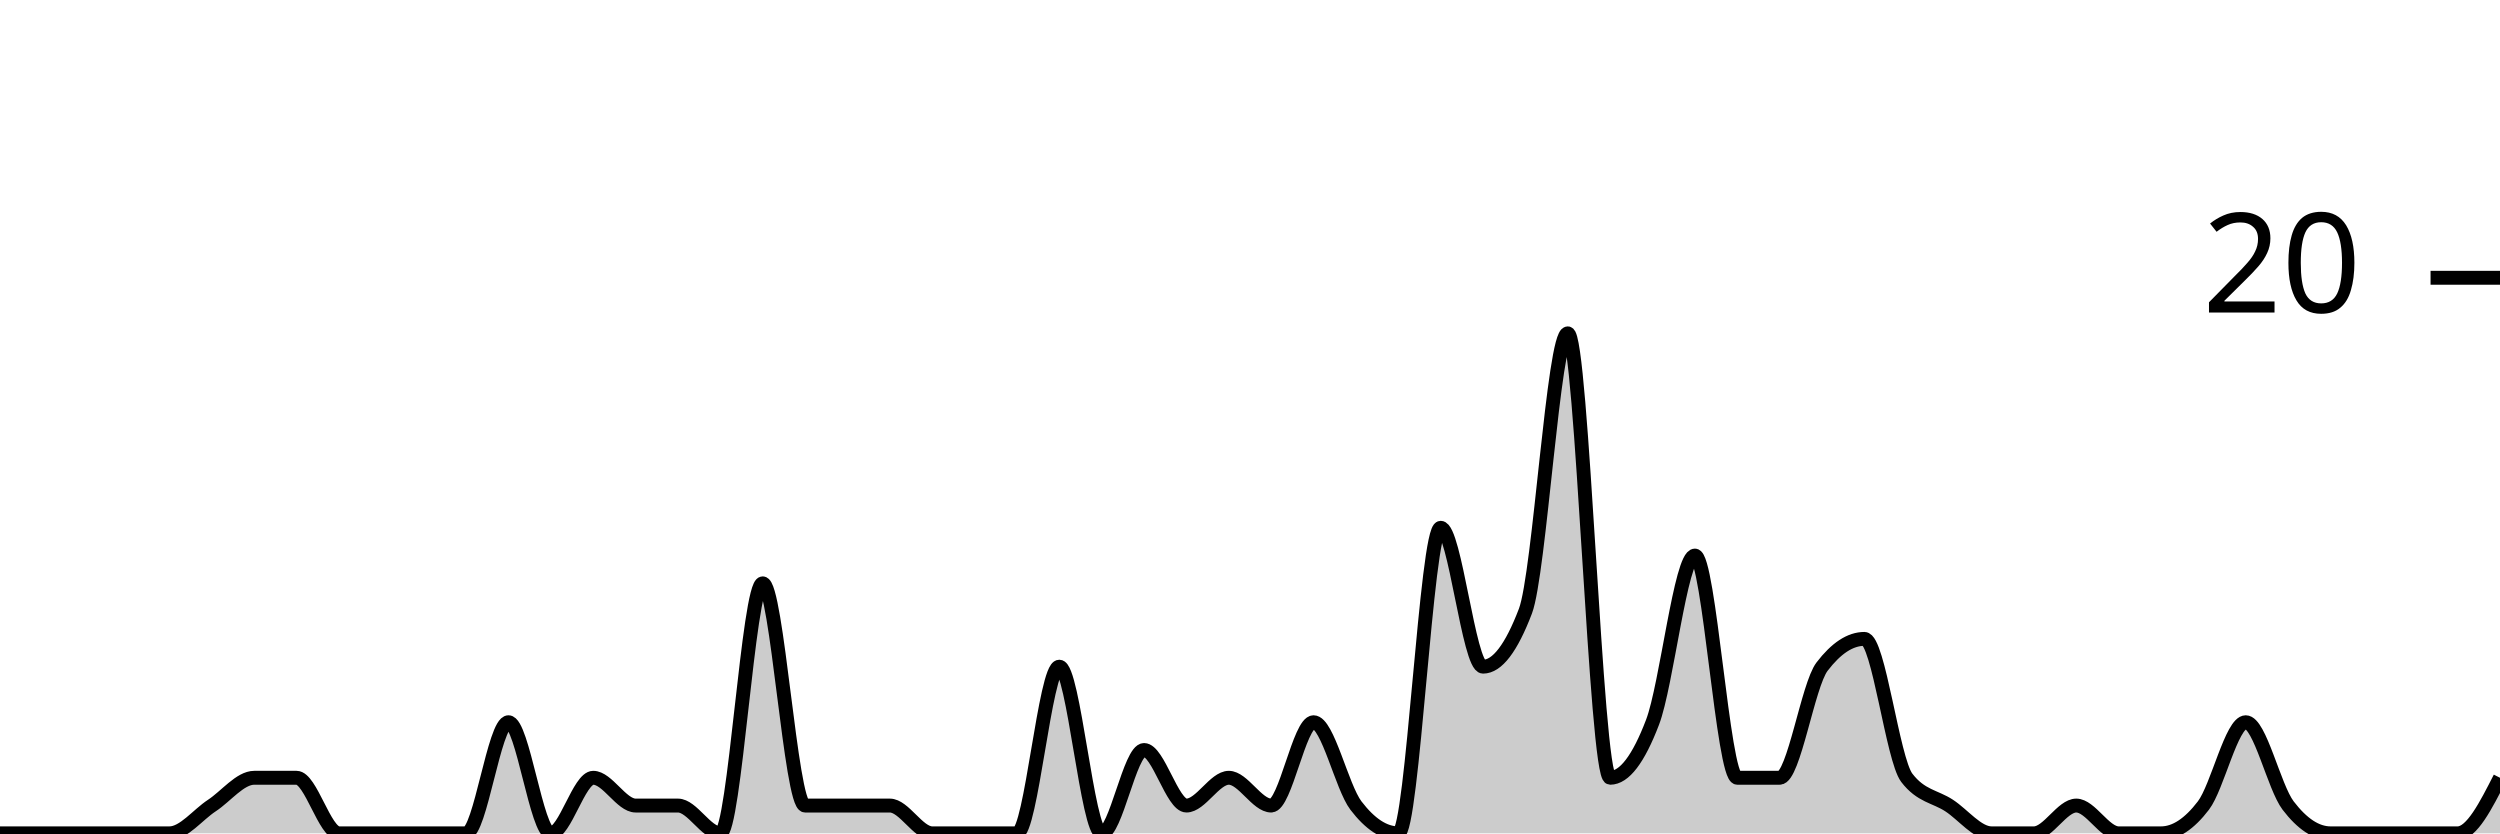
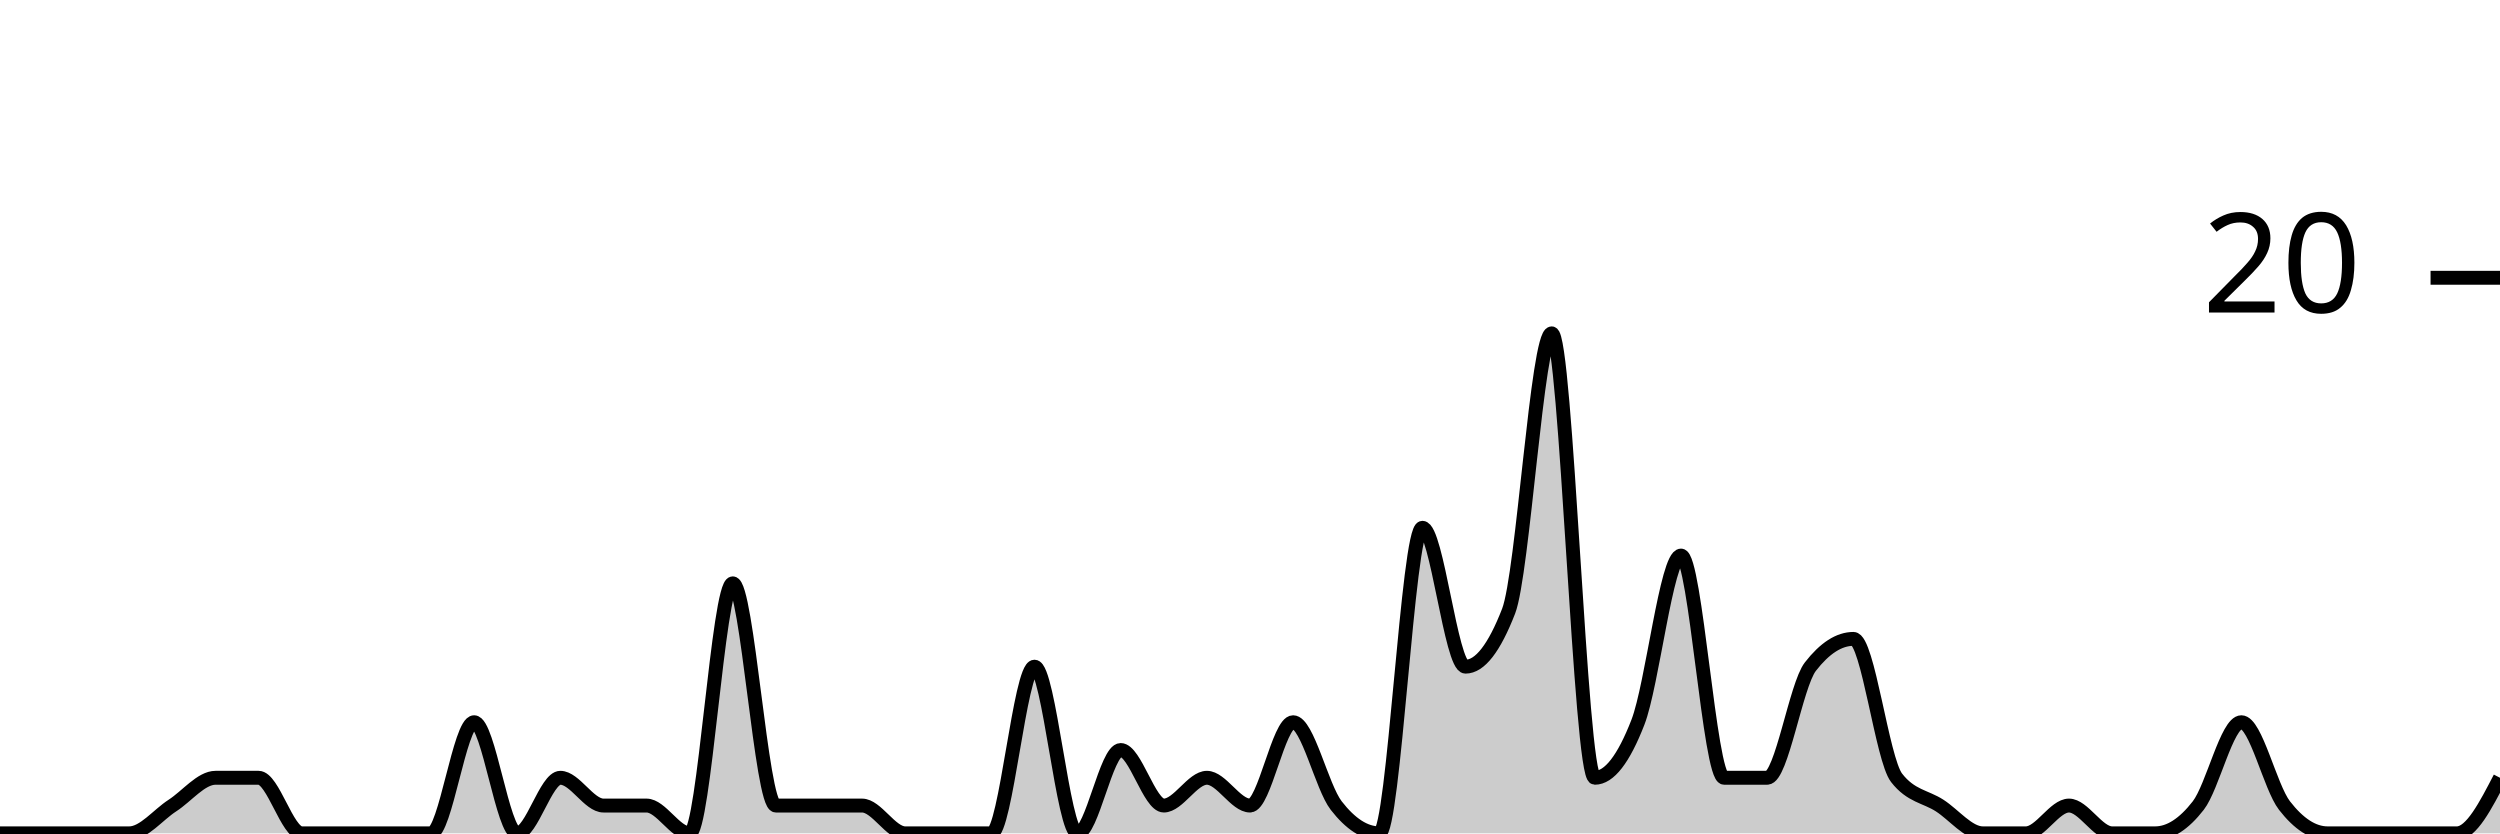
<svg xmlns="http://www.w3.org/2000/svg" viewBox="0 0 180 60">
  <g transform="translate(0,20)">
-     <path class="area" fill="rgba(0, 0, 0, 0.2)" d="M0,40C1.017,40,2.034,40,3.051,40C4.068,40,5.085,40,6.102,40C7.119,40,8.136,40,9.153,40C10.169,40,11.186,40,12.203,40C13.22,40,14.237,38.667,15.254,38C16.271,37.333,17.288,36,18.305,36C19.322,36,20.339,36,21.356,36C22.373,36,23.39,40,24.407,40C25.424,40,26.441,40,27.458,40C28.475,40,29.492,40,30.508,40C31.525,40,32.542,40,33.559,40C34.576,40,35.593,32,36.61,32C37.627,32,38.644,40,39.661,40C40.678,40,41.695,36,42.712,36C43.729,36,44.746,38,45.763,38C46.78,38,47.797,38,48.814,38C49.831,38,50.847,40,51.864,40C52.881,40,53.898,22,54.915,22C55.932,22,56.949,38,57.966,38C58.983,38,60,38,61.017,38C62.034,38,63.051,38,64.068,38C65.085,38,66.102,40,67.119,40C68.136,40,69.153,40,70.169,40C71.186,40,72.203,40,73.22,40C74.237,40,75.254,28,76.271,28C77.288,28,78.305,40,79.322,40C80.339,40,81.356,34,82.373,34C83.39,34,84.407,38,85.424,38C86.441,38,87.458,36,88.475,36C89.492,36,90.508,38,91.525,38C92.542,38,93.559,32,94.576,32C95.593,32,96.61,36.667,97.627,38C98.644,39.333,99.661,40,100.678,40C101.695,40,102.712,18,103.729,18C104.746,18,105.763,28,106.78,28C107.797,28,108.814,26.667,109.831,24C110.847,21.333,111.864,4,112.881,4C113.898,4,114.915,36,115.932,36C116.949,36,117.966,34.667,118.983,32C120,29.333,121.017,20,122.034,20C123.051,20,124.068,36,125.085,36C126.102,36,127.119,36,128.136,36C129.153,36,130.169,29.333,131.186,28C132.203,26.667,133.22,26,134.237,26C135.254,26,136.271,34.667,137.288,36C138.305,37.333,139.322,37.333,140.339,38C141.356,38.667,142.373,40,143.39,40C144.407,40,145.424,40,146.441,40C147.458,40,148.475,38,149.492,38C150.508,38,151.525,40,152.542,40C153.559,40,154.576,40,155.593,40C156.61,40,157.627,39.333,158.644,38C159.661,36.667,160.678,32,161.695,32C162.712,32,163.729,36.667,164.746,38C165.763,39.333,166.78,40,167.797,40C168.814,40,169.831,40,170.847,40C171.864,40,172.881,40,173.898,40C174.915,40,175.932,40,176.949,40C177.966,40,178.983,38,180,36L180,40C178.983,40,177.966,40,176.949,40C175.932,40,174.915,40,173.898,40C172.881,40,171.864,40,170.847,40C169.831,40,168.814,40,167.797,40C166.78,40,165.763,40,164.746,40C163.729,40,162.712,40,161.695,40C160.678,40,159.661,40,158.644,40C157.627,40,156.61,40,155.593,40C154.576,40,153.559,40,152.542,40C151.525,40,150.508,40,149.492,40C148.475,40,147.458,40,146.441,40C145.424,40,144.407,40,143.39,40C142.373,40,141.356,40,140.339,40C139.322,40,138.305,40,137.288,40C136.271,40,135.254,40,134.237,40C133.22,40,132.203,40,131.186,40C130.169,40,129.153,40,128.136,40C127.119,40,126.102,40,125.085,40C124.068,40,123.051,40,122.034,40C121.017,40,120,40,118.983,40C117.966,40,116.949,40,115.932,40C114.915,40,113.898,40,112.881,40C111.864,40,110.847,40,109.831,40C108.814,40,107.797,40,106.78,40C105.763,40,104.746,40,103.729,40C102.712,40,101.695,40,100.678,40C99.661,40,98.644,40,97.627,40C96.61,40,95.593,40,94.576,40C93.559,40,92.542,40,91.525,40C90.508,40,89.492,40,88.475,40C87.458,40,86.441,40,85.424,40C84.407,40,83.39,40,82.373,40C81.356,40,80.339,40,79.322,40C78.305,40,77.288,40,76.271,40C75.254,40,74.237,40,73.22,40C72.203,40,71.186,40,70.169,40C69.153,40,68.136,40,67.119,40C66.102,40,65.085,40,64.068,40C63.051,40,62.034,40,61.017,40C60,40,58.983,40,57.966,40C56.949,40,55.932,40,54.915,40C53.898,40,52.881,40,51.864,40C50.847,40,49.831,40,48.814,40C47.797,40,46.78,40,45.763,40C44.746,40,43.729,40,42.712,40C41.695,40,40.678,40,39.661,40C38.644,40,37.627,40,36.61,40C35.593,40,34.576,40,33.559,40C32.542,40,31.525,40,30.508,40C29.492,40,28.475,40,27.458,40C26.441,40,25.424,40,24.407,40C23.39,40,22.373,40,21.356,40C20.339,40,19.322,40,18.305,40C17.288,40,16.271,40,15.254,40C14.237,40,13.22,40,12.203,40C11.186,40,10.169,40,9.153,40C8.136,40,7.119,40,6.102,40C5.085,40,4.068,40,3.051,40C2.034,40,1.017,40,0,40Z" />
-     <path class="line" stroke="black" fill="none" d="M0,40C1.017,40,2.034,40,3.051,40C4.068,40,5.085,40,6.102,40C7.119,40,8.136,40,9.153,40C10.169,40,11.186,40,12.203,40C13.22,40,14.237,38.667,15.254,38C16.271,37.333,17.288,36,18.305,36C19.322,36,20.339,36,21.356,36C22.373,36,23.39,40,24.407,40C25.424,40,26.441,40,27.458,40C28.475,40,29.492,40,30.508,40C31.525,40,32.542,40,33.559,40C34.576,40,35.593,32,36.61,32C37.627,32,38.644,40,39.661,40C40.678,40,41.695,36,42.712,36C43.729,36,44.746,38,45.763,38C46.78,38,47.797,38,48.814,38C49.831,38,50.847,40,51.864,40C52.881,40,53.898,22,54.915,22C55.932,22,56.949,38,57.966,38C58.983,38,60,38,61.017,38C62.034,38,63.051,38,64.068,38C65.085,38,66.102,40,67.119,40C68.136,40,69.153,40,70.169,40C71.186,40,72.203,40,73.22,40C74.237,40,75.254,28,76.271,28C77.288,28,78.305,40,79.322,40C80.339,40,81.356,34,82.373,34C83.39,34,84.407,38,85.424,38C86.441,38,87.458,36,88.475,36C89.492,36,90.508,38,91.525,38C92.542,38,93.559,32,94.576,32C95.593,32,96.61,36.667,97.627,38C98.644,39.333,99.661,40,100.678,40C101.695,40,102.712,18,103.729,18C104.746,18,105.763,28,106.78,28C107.797,28,108.814,26.667,109.831,24C110.847,21.333,111.864,4,112.881,4C113.898,4,114.915,36,115.932,36C116.949,36,117.966,34.667,118.983,32C120,29.333,121.017,20,122.034,20C123.051,20,124.068,36,125.085,36C126.102,36,127.119,36,128.136,36C129.153,36,130.169,29.333,131.186,28C132.203,26.667,133.22,26,134.237,26C135.254,26,136.271,34.667,137.288,36C138.305,37.333,139.322,37.333,140.339,38C141.356,38.667,142.373,40,143.39,40C144.407,40,145.424,40,146.441,40C147.458,40,148.475,38,149.492,38C150.508,38,151.525,40,152.542,40C153.559,40,154.576,40,155.593,40C156.61,40,157.627,39.333,158.644,38C159.661,36.667,160.678,32,161.695,32C162.712,32,163.729,36.667,164.746,38C165.763,39.333,166.78,40,167.797,40C168.814,40,169.831,40,170.847,40C171.864,40,172.881,40,173.898,40C174.915,40,175.932,40,176.949,40C177.966,40,178.983,38,180,36" />
+     <path class="area" fill="rgba(0, 0, 0, 0.2)" d="M0,40C1.034,40,2.069,40,3.103,40C4.138,40,5.172,40,6.207,40C7.241,40,8.276,40,9.31,40C10.345,40,11.379,38.667,12.414,38C13.448,37.333,14.483,36,15.517,36C16.552,36,17.586,36,18.621,36C19.655,36,20.69,40,21.724,40C22.759,40,23.793,40,24.828,40C25.862,40,26.897,40,27.931,40C28.966,40,30,40,31.034,40C32.069,40,33.103,32,34.138,32C35.172,32,36.207,40,37.241,40C38.276,40,39.31,36,40.345,36C41.379,36,42.414,38,43.448,38C44.483,38,45.517,38,46.552,38C47.586,38,48.621,40,49.655,40C50.69,40,51.724,22,52.759,22C53.793,22,54.828,38,55.862,38C56.897,38,57.931,38,58.966,38C60,38,61.034,38,62.069,38C63.103,38,64.138,40,65.172,40C66.207,40,67.241,40,68.276,40C69.31,40,70.345,40,71.379,40C72.414,40,73.448,28,74.483,28C75.517,28,76.552,40,77.586,40C78.621,40,79.655,34,80.69,34C81.724,34,82.759,38,83.793,38C84.828,38,85.862,36,86.897,36C87.931,36,88.966,38,90,38C91.034,38,92.069,32,93.103,32C94.138,32,95.172,36.667,96.207,38C97.241,39.333,98.276,40,99.31,40C100.345,40,101.379,18,102.414,18C103.448,18,104.483,28,105.517,28C106.552,28,107.586,26.667,108.621,24C109.655,21.333,110.69,4,111.724,4C112.759,4,113.793,36,114.828,36C115.862,36,116.897,34.667,117.931,32C118.966,29.333,120,20,121.034,20C122.069,20,123.103,36,124.138,36C125.172,36,126.207,36,127.241,36C128.276,36,129.31,29.333,130.345,28C131.379,26.667,132.414,26,133.448,26C134.483,26,135.517,34.667,136.552,36C137.586,37.333,138.621,37.333,139.655,38C140.69,38.667,141.724,40,142.759,40C143.793,40,144.828,40,145.862,40C146.897,40,147.931,38,148.966,38C150,38,151.034,40,152.069,40C153.103,40,154.138,40,155.172,40C156.207,40,157.241,39.333,158.276,38C159.31,36.667,160.345,32,161.379,32C162.414,32,163.448,36.667,164.483,38C165.517,39.333,166.552,40,167.586,40C168.621,40,169.655,40,170.69,40C171.724,40,172.759,40,173.793,40C174.828,40,175.862,40,176.897,40C177.931,40,178.966,38,180,36L180,40C178.966,40,177.931,40,176.897,40C175.862,40,174.828,40,173.793,40C172.759,40,171.724,40,170.69,40C169.655,40,168.621,40,167.586,40C166.552,40,165.517,40,164.483,40C163.448,40,162.414,40,161.379,40C160.345,40,159.31,40,158.276,40C157.241,40,156.207,40,155.172,40C154.138,40,153.103,40,152.069,40C151.034,40,150,40,148.966,40C147.931,40,146.897,40,145.862,40C144.828,40,143.793,40,142.759,40C141.724,40,140.69,40,139.655,40C138.621,40,137.586,40,136.552,40C135.517,40,134.483,40,133.448,40C132.414,40,131.379,40,130.345,40C129.31,40,128.276,40,127.241,40C126.207,40,125.172,40,124.138,40C123.103,40,122.069,40,121.034,40C120,40,118.966,40,117.931,40C116.897,40,115.862,40,114.828,40C113.793,40,112.759,40,111.724,40C110.69,40,109.655,40,108.621,40C107.586,40,106.552,40,105.517,40C104.483,40,103.448,40,102.414,40C101.379,40,100.345,40,99.31,40C98.276,40,97.241,40,96.207,40C95.172,40,94.138,40,93.103,40C92.069,40,91.034,40,90,40C88.966,40,87.931,40,86.897,40C85.862,40,84.828,40,83.793,40C82.759,40,81.724,40,80.69,40C79.655,40,78.621,40,77.586,40C76.552,40,75.517,40,74.483,40C73.448,40,72.414,40,71.379,40C70.345,40,69.31,40,68.276,40C67.241,40,66.207,40,65.172,40C64.138,40,63.103,40,62.069,40C61.034,40,60,40,58.966,40C57.931,40,56.897,40,55.862,40C54.828,40,53.793,40,52.759,40C51.724,40,50.69,40,49.655,40C48.621,40,47.586,40,46.552,40C45.517,40,44.483,40,43.448,40C42.414,40,41.379,40,40.345,40C39.31,40,38.276,40,37.241,40C36.207,40,35.172,40,34.138,40C33.103,40,32.069,40,31.034,40C30,40,28.966,40,27.931,40C26.897,40,25.862,40,24.828,40C23.793,40,22.759,40,21.724,40C20.69,40,19.655,40,18.621,40C17.586,40,16.552,40,15.517,40C14.483,40,13.448,40,12.414,40C11.379,40,10.345,40,9.31,40C8.276,40,7.241,40,6.207,40C5.172,40,4.138,40,3.103,40C2.069,40,1.034,40,0,40Z" />
+     <path class="line" stroke="black" fill="none" d="M0,40C1.034,40,2.069,40,3.103,40C4.138,40,5.172,40,6.207,40C7.241,40,8.276,40,9.31,40C10.345,40,11.379,38.667,12.414,38C13.448,37.333,14.483,36,15.517,36C16.552,36,17.586,36,18.621,36C19.655,36,20.69,40,21.724,40C22.759,40,23.793,40,24.828,40C25.862,40,26.897,40,27.931,40C28.966,40,30,40,31.034,40C32.069,40,33.103,32,34.138,32C35.172,32,36.207,40,37.241,40C38.276,40,39.31,36,40.345,36C41.379,36,42.414,38,43.448,38C44.483,38,45.517,38,46.552,38C47.586,38,48.621,40,49.655,40C50.69,40,51.724,22,52.759,22C53.793,22,54.828,38,55.862,38C56.897,38,57.931,38,58.966,38C60,38,61.034,38,62.069,38C63.103,38,64.138,40,65.172,40C66.207,40,67.241,40,68.276,40C69.31,40,70.345,40,71.379,40C72.414,40,73.448,28,74.483,28C75.517,28,76.552,40,77.586,40C78.621,40,79.655,34,80.69,34C81.724,34,82.759,38,83.793,38C84.828,38,85.862,36,86.897,36C87.931,36,88.966,38,90,38C91.034,38,92.069,32,93.103,32C94.138,32,95.172,36.667,96.207,38C97.241,39.333,98.276,40,99.31,40C100.345,40,101.379,18,102.414,18C103.448,18,104.483,28,105.517,28C106.552,28,107.586,26.667,108.621,24C109.655,21.333,110.69,4,111.724,4C112.759,4,113.793,36,114.828,36C115.862,36,116.897,34.667,117.931,32C118.966,29.333,120,20,121.034,20C122.069,20,123.103,36,124.138,36C125.172,36,126.207,36,127.241,36C128.276,36,129.31,29.333,130.345,28C131.379,26.667,132.414,26,133.448,26C134.483,26,135.517,34.667,136.552,36C137.586,37.333,138.621,37.333,139.655,38C140.69,38.667,141.724,40,142.759,40C143.793,40,144.828,40,145.862,40C146.897,40,147.931,38,148.966,38C150,38,151.034,40,152.069,40C153.103,40,154.138,40,155.172,40C156.207,40,157.241,39.333,158.276,38C159.31,36.667,160.345,32,161.379,32C162.414,32,163.448,36.667,164.483,38C165.517,39.333,166.552,40,167.586,40C168.621,40,169.655,40,170.69,40C171.724,40,172.759,40,173.793,40C174.828,40,175.862,40,176.897,40C177.931,40,178.966,38,180,36" />
    <path class="axis-ceiling" stroke-width="1" stroke="black" fill="none" d="M175,0L180,0" />
    <text class="axis-ceiling-label" font-family="sans-serif" text-anchor="end" font-size="10px" x="170" y="2.5">20</text>
  </g>
</svg>
